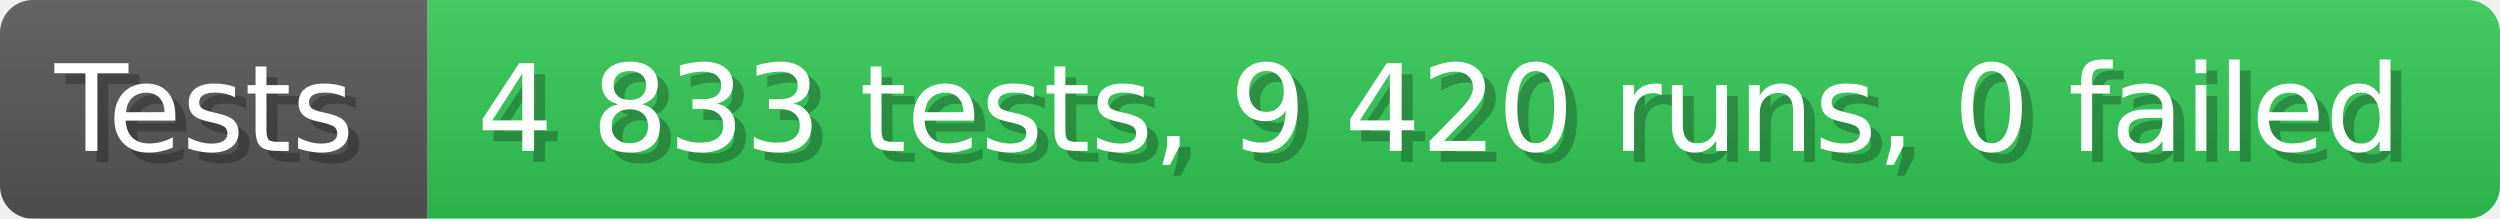
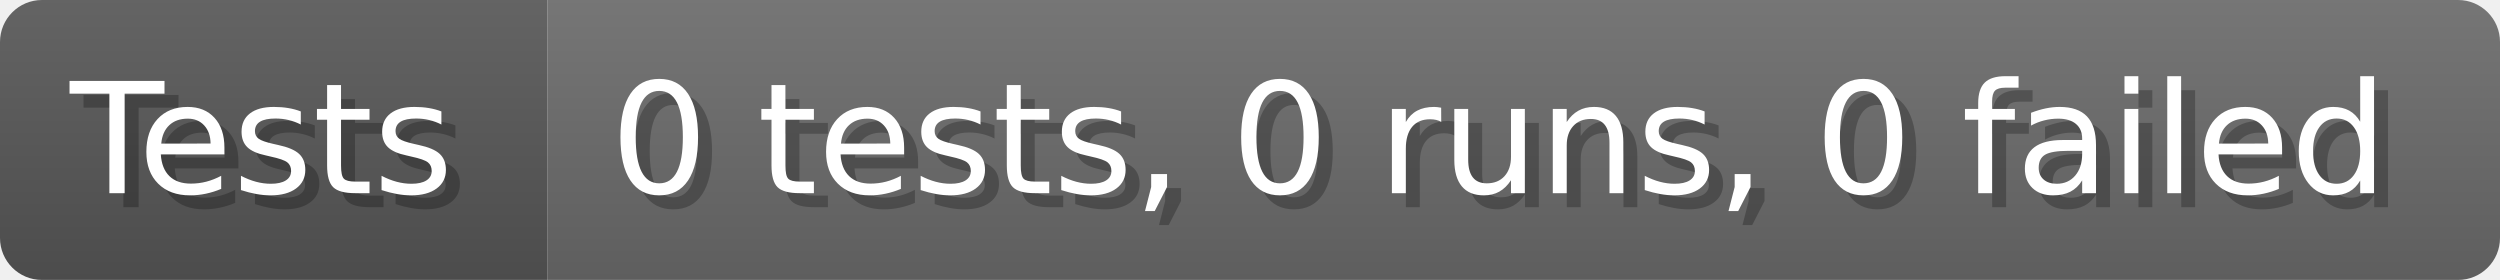
- <svg xmlns="http://www.w3.org/2000/svg" width="228.6" height="20" viewBox="0 0 2286 200" role="img" aria-label="Tests: 4 833 tests, 9 420 runs, 0 failed">
+ <svg xmlns="http://www.w3.org/2000/svg" width="178.6" height="20" viewBox="0 0 1786 200" role="img" aria-label="Tests: 0 tests, 0 runs, 0 failed">
  <linearGradient id="a" x2="0" y2="100%">
    <stop offset="0" stop-opacity=".1" stop-color="#EEE" />
    <stop offset="1" stop-opacity=".1" />
  </linearGradient>
  <mask id="m">
-     <rect width="2286" height="200" rx="30" fill="#FFF" />
+     <rect width="1786" height="200" rx="30" fill="#FFF" />
  </mask>
  <g mask="url(#m)">
    <rect width="391" height="200" fill="#555" />
-     <rect width="1895" height="200" fill="#31c653" x="391" />
-     <rect width="2286" height="200" fill="url(#a)" />
+     <rect width="1395" height="200" fill="#696969" x="391" />
+     <rect width="1786" height="200" fill="url(#a)" />
  </g>
  <g aria-hidden="true" fill="#fff" text-anchor="start" font-family="Verdana,DejaVu Sans,sans-serif" font-size="110">
    <text x="60" y="148" textLength="291" fill="#000" opacity="0.25">Tests</text>
    <text x="50" y="138" textLength="291">Tests</text>
-     <text x="446" y="148" textLength="1795" fill="#000" opacity="0.25">4 833 tests, 9 420 runs, 0 failed</text>
-     <text x="436" y="138" textLength="1795">4 833 tests, 9 420 runs, 0 failed</text>
+     <text x="446" y="148" textLength="1295" fill="#000" opacity="0.25">0 tests, 0 runs, 0 failed</text>
+     <text x="436" y="138" textLength="1295">0 tests, 0 runs, 0 failed</text>
  </g>
</svg>
